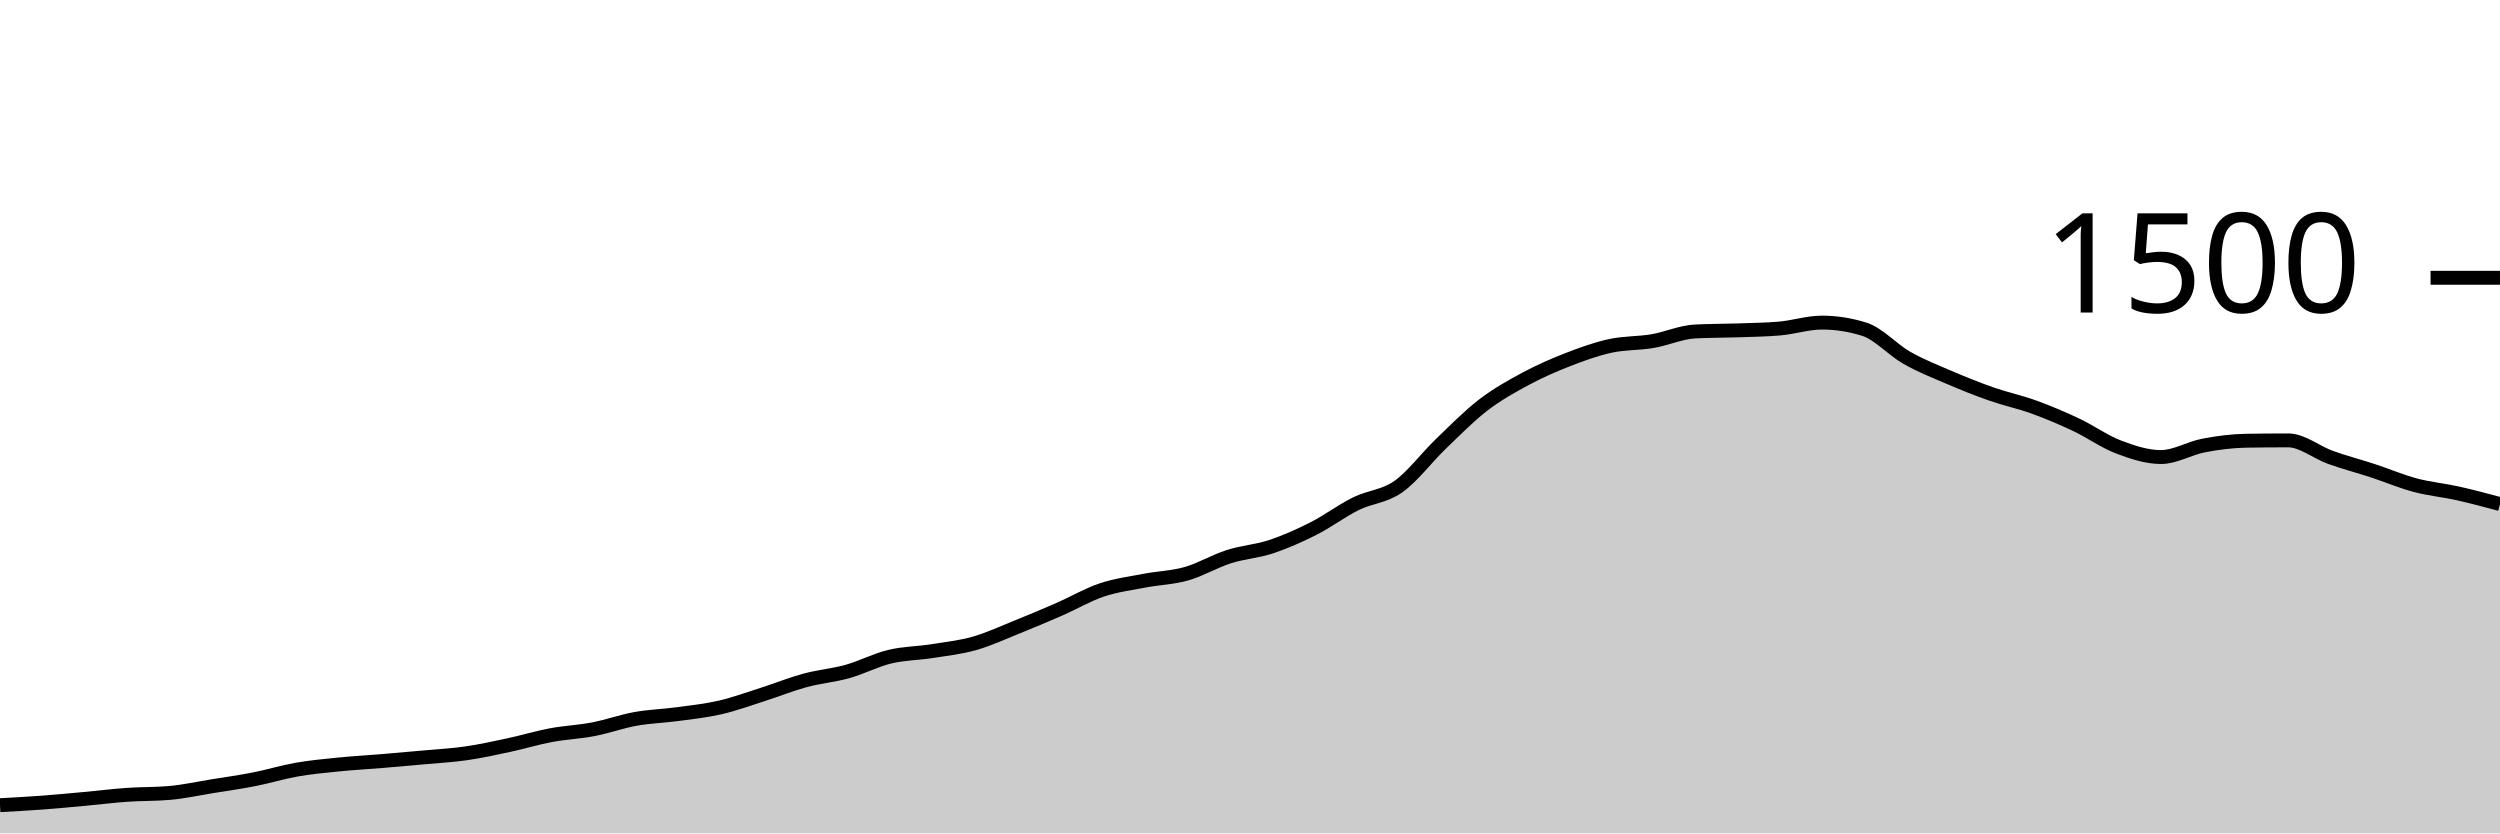
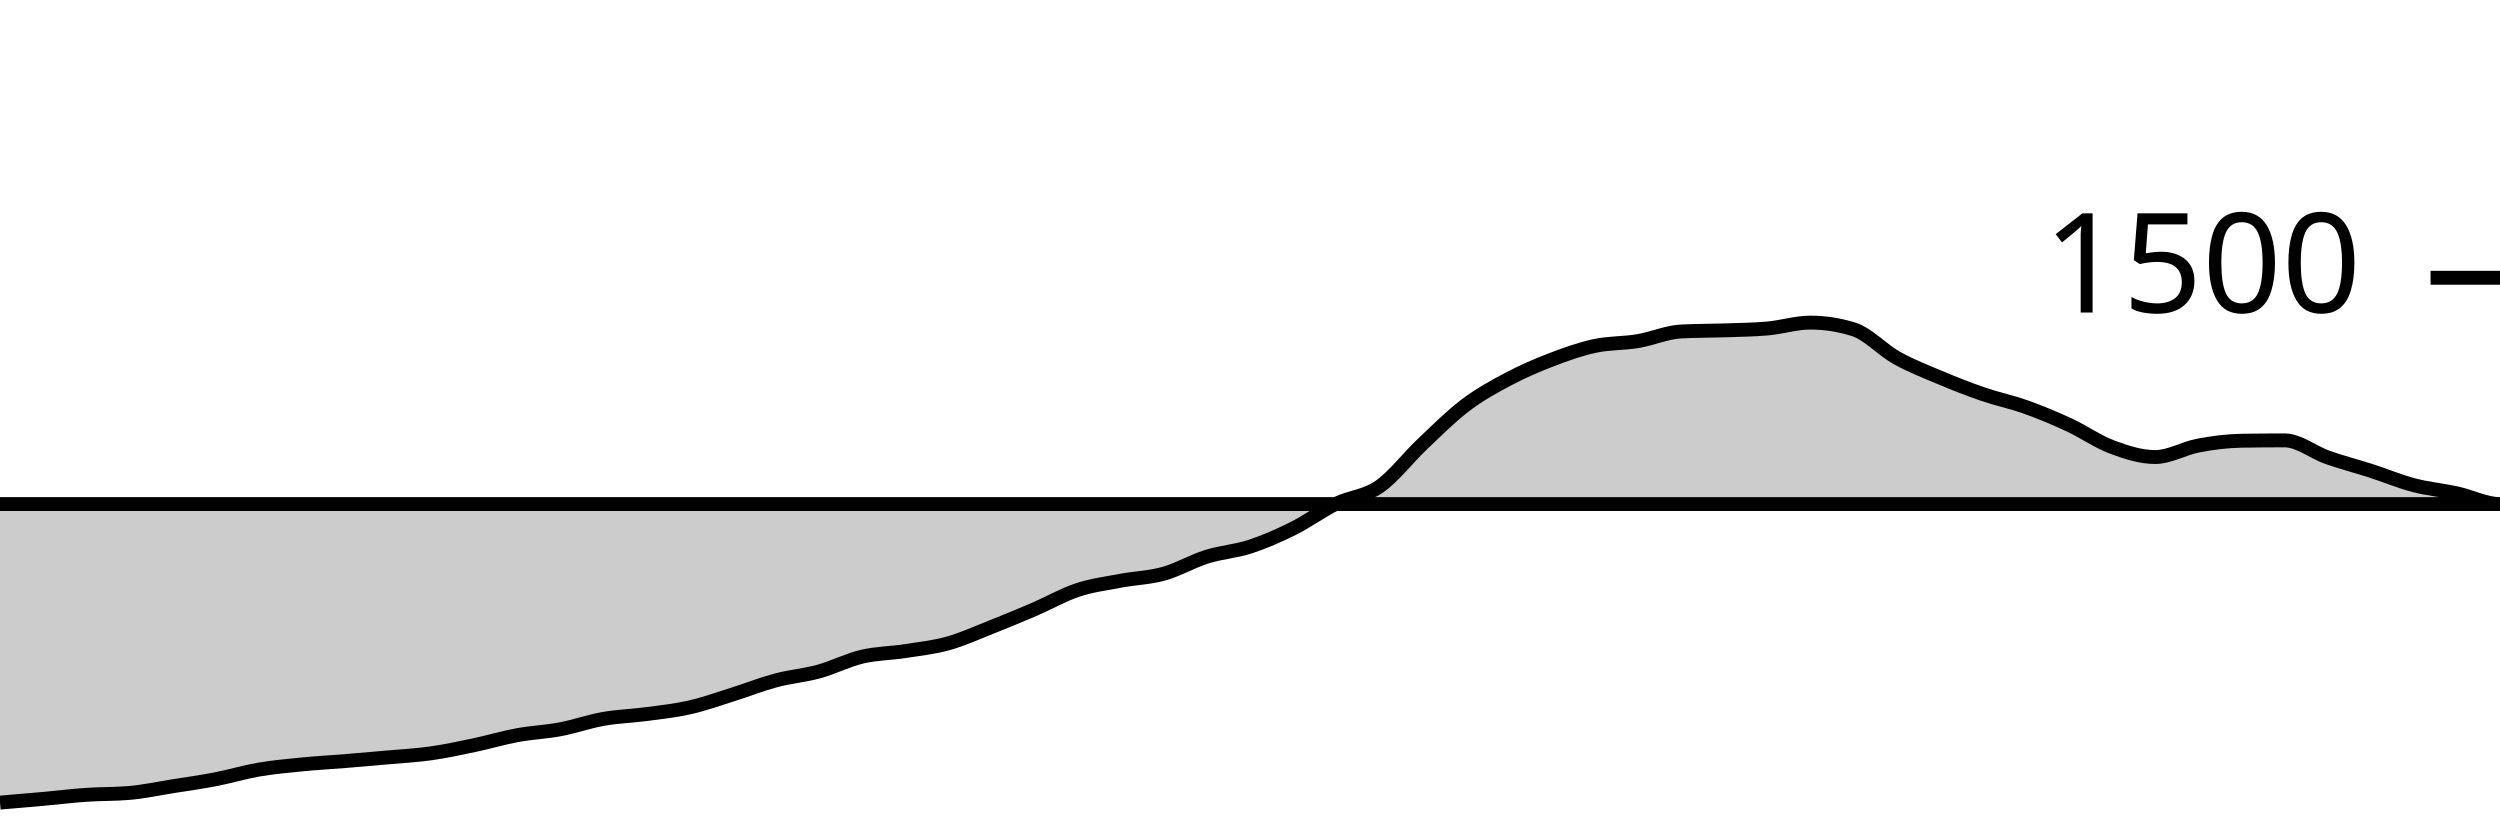
<svg xmlns="http://www.w3.org/2000/svg" viewBox="0 0 180 60">
  <g transform="translate(0,20)">
-     <path class="area" fill="rgba(0, 0, 0, 0.2)" d="M0,37.973C1.017,37.918,2.034,37.862,3.051,37.787C4.068,37.711,5.085,37.613,6.102,37.52C7.119,37.427,8.136,37.298,9.153,37.227C10.169,37.156,11.186,37.182,12.203,37.093C13.22,37.004,14.237,36.778,15.254,36.613C16.271,36.449,17.288,36.307,18.305,36.107C19.322,35.907,20.339,35.591,21.356,35.413C22.373,35.236,23.39,35.142,24.407,35.04C25.424,34.938,26.441,34.884,27.458,34.8C28.475,34.716,29.492,34.627,30.508,34.533C31.525,34.44,32.542,34.387,33.559,34.24C34.576,34.093,35.593,33.871,36.61,33.653C37.627,33.436,38.644,33.124,39.661,32.933C40.678,32.742,41.695,32.702,42.712,32.507C43.729,32.311,44.746,31.942,45.763,31.76C46.78,31.578,47.797,31.551,48.814,31.413C49.831,31.276,50.847,31.169,51.864,30.933C52.881,30.698,53.898,30.324,54.915,30C55.932,29.676,56.949,29.262,57.966,28.987C58.983,28.711,60,28.631,61.017,28.347C62.034,28.062,63.051,27.524,64.068,27.28C65.085,27.036,66.102,27.04,67.119,26.88C68.136,26.72,69.153,26.609,70.169,26.32C71.186,26.031,72.203,25.556,73.22,25.147C74.237,24.738,75.254,24.311,76.271,23.867C77.288,23.422,78.305,22.822,79.322,22.48C80.339,22.138,81.356,22.009,82.373,21.813C83.39,21.618,84.407,21.596,85.424,21.307C86.441,21.018,87.458,20.404,88.475,20.08C89.492,19.756,90.508,19.698,91.525,19.36C92.542,19.022,93.559,18.569,94.576,18.053C95.593,17.538,96.61,16.769,97.627,16.267C98.644,15.764,99.661,15.756,100.678,15.04C101.695,14.324,102.712,12.951,103.729,11.973C104.746,10.996,105.763,9.956,106.78,9.173C107.797,8.391,108.814,7.827,109.831,7.28C110.847,6.733,111.864,6.289,112.881,5.893C113.898,5.498,114.915,5.129,115.932,4.907C116.949,4.684,117.966,4.733,118.983,4.56C120,4.387,121.017,3.92,122.034,3.867C123.051,3.813,124.068,3.822,125.085,3.787C126.102,3.751,127.119,3.742,128.136,3.653C129.153,3.564,130.169,3.227,131.186,3.227C132.203,3.227,133.22,3.387,134.237,3.707C135.254,4.027,136.271,5.182,137.288,5.76C138.305,6.338,139.322,6.738,140.339,7.173C141.356,7.609,142.373,8.018,143.39,8.373C144.407,8.729,145.424,8.938,146.441,9.307C147.458,9.676,148.475,10.107,149.492,10.587C150.508,11.067,151.525,11.8,152.542,12.187C153.559,12.573,154.576,12.907,155.593,12.907C156.61,12.907,157.627,12.276,158.644,12.08C159.661,11.884,160.678,11.751,161.695,11.733C162.712,11.716,163.729,11.707,164.746,11.707C165.763,11.707,166.78,12.569,167.797,12.933C168.814,13.298,169.831,13.56,170.847,13.893C171.864,14.227,172.881,14.662,173.898,14.933C174.915,15.204,175.932,15.293,176.949,15.52C177.966,15.747,178.983,16.02,180,16.293L180,40C178.983,40,177.966,40,176.949,40C175.932,40,174.915,40,173.898,40C172.881,40,171.864,40,170.847,40C169.831,40,168.814,40,167.797,40C166.78,40,165.763,40,164.746,40C163.729,40,162.712,40,161.695,40C160.678,40,159.661,40,158.644,40C157.627,40,156.61,40,155.593,40C154.576,40,153.559,40,152.542,40C151.525,40,150.508,40,149.492,40C148.475,40,147.458,40,146.441,40C145.424,40,144.407,40,143.39,40C142.373,40,141.356,40,140.339,40C139.322,40,138.305,40,137.288,40C136.271,40,135.254,40,134.237,40C133.22,40,132.203,40,131.186,40C130.169,40,129.153,40,128.136,40C127.119,40,126.102,40,125.085,40C124.068,40,123.051,40,122.034,40C121.017,40,120,40,118.983,40C117.966,40,116.949,40,115.932,40C114.915,40,113.898,40,112.881,40C111.864,40,110.847,40,109.831,40C108.814,40,107.797,40,106.78,40C105.763,40,104.746,40,103.729,40C102.712,40,101.695,40,100.678,40C99.661,40,98.644,40,97.627,40C96.61,40,95.593,40,94.576,40C93.559,40,92.542,40,91.525,40C90.508,40,89.492,40,88.475,40C87.458,40,86.441,40,85.424,40C84.407,40,83.39,40,82.373,40C81.356,40,80.339,40,79.322,40C78.305,40,77.288,40,76.271,40C75.254,40,74.237,40,73.22,40C72.203,40,71.186,40,70.169,40C69.153,40,68.136,40,67.119,40C66.102,40,65.085,40,64.068,40C63.051,40,62.034,40,61.017,40C60,40,58.983,40,57.966,40C56.949,40,55.932,40,54.915,40C53.898,40,52.881,40,51.864,40C50.847,40,49.831,40,48.814,40C47.797,40,46.78,40,45.763,40C44.746,40,43.729,40,42.712,40C41.695,40,40.678,40,39.661,40C38.644,40,37.627,40,36.61,40C35.593,40,34.576,40,33.559,40C32.542,40,31.525,40,30.508,40C29.492,40,28.475,40,27.458,40C26.441,40,25.424,40,24.407,40C23.39,40,22.373,40,21.356,40C20.339,40,19.322,40,18.305,40C17.288,40,16.271,40,15.254,40C14.237,40,13.22,40,12.203,40C11.186,40,10.169,40,9.153,40C8.136,40,7.119,40,6.102,40C5.085,40,4.068,40,3.051,40C2.034,40,1.017,40,0,40Z" />
-     <path class="line" stroke="black" fill="none" d="M0,37.973C1.017,37.918,2.034,37.862,3.051,37.787C4.068,37.711,5.085,37.613,6.102,37.52C7.119,37.427,8.136,37.298,9.153,37.227C10.169,37.156,11.186,37.182,12.203,37.093C13.22,37.004,14.237,36.778,15.254,36.613C16.271,36.449,17.288,36.307,18.305,36.107C19.322,35.907,20.339,35.591,21.356,35.413C22.373,35.236,23.39,35.142,24.407,35.04C25.424,34.938,26.441,34.884,27.458,34.8C28.475,34.716,29.492,34.627,30.508,34.533C31.525,34.44,32.542,34.387,33.559,34.24C34.576,34.093,35.593,33.871,36.61,33.653C37.627,33.436,38.644,33.124,39.661,32.933C40.678,32.742,41.695,32.702,42.712,32.507C43.729,32.311,44.746,31.942,45.763,31.76C46.78,31.578,47.797,31.551,48.814,31.413C49.831,31.276,50.847,31.169,51.864,30.933C52.881,30.698,53.898,30.324,54.915,30C55.932,29.676,56.949,29.262,57.966,28.987C58.983,28.711,60,28.631,61.017,28.347C62.034,28.062,63.051,27.524,64.068,27.28C65.085,27.036,66.102,27.04,67.119,26.88C68.136,26.72,69.153,26.609,70.169,26.32C71.186,26.031,72.203,25.556,73.22,25.147C74.237,24.738,75.254,24.311,76.271,23.867C77.288,23.422,78.305,22.822,79.322,22.48C80.339,22.138,81.356,22.009,82.373,21.813C83.39,21.618,84.407,21.596,85.424,21.307C86.441,21.018,87.458,20.404,88.475,20.08C89.492,19.756,90.508,19.698,91.525,19.36C92.542,19.022,93.559,18.569,94.576,18.053C95.593,17.538,96.61,16.769,97.627,16.267C98.644,15.764,99.661,15.756,100.678,15.04C101.695,14.324,102.712,12.951,103.729,11.973C104.746,10.996,105.763,9.956,106.78,9.173C107.797,8.391,108.814,7.827,109.831,7.28C110.847,6.733,111.864,6.289,112.881,5.893C113.898,5.498,114.915,5.129,115.932,4.907C116.949,4.684,117.966,4.733,118.983,4.56C120,4.387,121.017,3.92,122.034,3.867C123.051,3.813,124.068,3.822,125.085,3.787C126.102,3.751,127.119,3.742,128.136,3.653C129.153,3.564,130.169,3.227,131.186,3.227C132.203,3.227,133.22,3.387,134.237,3.707C135.254,4.027,136.271,5.182,137.288,5.76C138.305,6.338,139.322,6.738,140.339,7.173C141.356,7.609,142.373,8.018,143.39,8.373C144.407,8.729,145.424,8.938,146.441,9.307C147.458,9.676,148.475,10.107,149.492,10.587C150.508,11.067,151.525,11.8,152.542,12.187C153.559,12.573,154.576,12.907,155.593,12.907C156.61,12.907,157.627,12.276,158.644,12.08C159.661,11.884,160.678,11.751,161.695,11.733C162.712,11.716,163.729,11.707,164.746,11.707C165.763,11.707,166.78,12.569,167.797,12.933C168.814,13.298,169.831,13.56,170.847,13.893C171.864,14.227,172.881,14.662,173.898,14.933C174.915,15.204,175.932,15.293,176.949,15.52C177.966,15.747,178.983,16.02,180,16.293" />
+     <path class="area" fill="rgba(0, 0, 0, 0.2)" d="M0,37.787C1.034,37.7,2.069,37.613,3.103,37.52C4.138,37.427,5.172,37.298,6.207,37.227C7.241,37.156,8.276,37.182,9.31,37.093C10.345,37.004,11.379,36.778,12.414,36.613C13.448,36.449,14.483,36.307,15.517,36.107C16.552,35.907,17.586,35.591,18.621,35.413C19.655,35.236,20.69,35.142,21.724,35.04C22.759,34.938,23.793,34.884,24.828,34.8C25.862,34.716,26.897,34.627,27.931,34.533C28.966,34.44,30,34.387,31.034,34.24C32.069,34.093,33.103,33.871,34.138,33.653C35.172,33.436,36.207,33.124,37.241,32.933C38.276,32.742,39.31,32.702,40.345,32.507C41.379,32.311,42.414,31.942,43.448,31.76C44.483,31.578,45.517,31.551,46.552,31.413C47.586,31.276,48.621,31.169,49.655,30.933C50.69,30.698,51.724,30.324,52.759,30C53.793,29.676,54.828,29.262,55.862,28.987C56.897,28.711,57.931,28.631,58.966,28.347C60,28.062,61.034,27.524,62.069,27.28C63.103,27.036,64.138,27.04,65.172,26.88C66.207,26.72,67.241,26.609,68.276,26.32C69.31,26.031,70.345,25.556,71.379,25.147C72.414,24.738,73.448,24.311,74.483,23.867C75.517,23.422,76.552,22.822,77.586,22.48C78.621,22.138,79.655,22.009,80.69,21.813C81.724,21.618,82.759,21.596,83.793,21.307C84.828,21.018,85.862,20.404,86.897,20.08C87.931,19.756,88.966,19.698,90,19.36C91.034,19.022,92.069,18.569,93.103,18.053C94.138,17.538,95.172,16.769,96.207,16.267C97.241,15.764,98.276,15.756,99.31,15.04C100.345,14.324,101.379,12.951,102.414,11.973C103.448,10.996,104.483,9.956,105.517,9.173C106.552,8.391,107.586,7.827,108.621,7.28C109.655,6.733,110.69,6.289,111.724,5.893C112.759,5.498,113.793,5.129,114.828,4.907C115.862,4.684,116.897,4.733,117.931,4.56C118.966,4.387,120,3.92,121.034,3.867C122.069,3.813,123.103,3.822,124.138,3.787C125.172,3.751,126.207,3.742,127.241,3.653C128.276,3.564,129.31,3.227,130.345,3.227C131.379,3.227,132.414,3.387,133.448,3.707C134.483,4.027,135.517,5.182,136.552,5.76C137.586,6.338,138.621,6.738,139.655,7.173C140.69,7.609,141.724,8.018,142.759,8.373C143.793,8.729,144.828,8.938,145.862,9.307C146.897,9.676,147.931,10.107,148.966,10.587C150,11.067,151.034,11.8,152.069,12.187C153.103,12.573,154.138,12.907,155.172,12.907C156.207,12.907,157.241,12.276,158.276,12.08C159.31,11.884,160.345,11.751,161.379,11.733C162.414,11.716,163.448,11.707,164.483,11.707C165.517,11.707,166.552,12.569,167.586,12.933C168.621,13.298,169.655,13.56,170.69,13.893C171.724,14.227,172.759,14.662,173.793,14.933C174.828,15.204,175.862,15.293,176.897,15.52C177.931,15.747,178.966,16.293,180,16.293C-18956.897,16.293,-38093.793,18.333,-57230.69,20.373L-57230.69,40C-38093.793,40,-18956.897,40,180,40C178.966,40,177.931,40,176.897,40C175.862,40,174.828,40,173.793,40C172.759,40,171.724,40,170.69,40C169.655,40,168.621,40,167.586,40C166.552,40,165.517,40,164.483,40C163.448,40,162.414,40,161.379,40C160.345,40,159.31,40,158.276,40C157.241,40,156.207,40,155.172,40C154.138,40,153.103,40,152.069,40C151.034,40,150,40,148.966,40C147.931,40,146.897,40,145.862,40C144.828,40,143.793,40,142.759,40C141.724,40,140.69,40,139.655,40C138.621,40,137.586,40,136.552,40C135.517,40,134.483,40,133.448,40C132.414,40,131.379,40,130.345,40C129.31,40,128.276,40,127.241,40C126.207,40,125.172,40,124.138,40C123.103,40,122.069,40,121.034,40C120,40,118.966,40,117.931,40C116.897,40,115.862,40,114.828,40C113.793,40,112.759,40,111.724,40C110.69,40,109.655,40,108.621,40C107.586,40,106.552,40,105.517,40C104.483,40,103.448,40,102.414,40C101.379,40,100.345,40,99.31,40C98.276,40,97.241,40,96.207,40C95.172,40,94.138,40,93.103,40C92.069,40,91.034,40,90,40C88.966,40,87.931,40,86.897,40C85.862,40,84.828,40,83.793,40C82.759,40,81.724,40,80.69,40C79.655,40,78.621,40,77.586,40C76.552,40,75.517,40,74.483,40C73.448,40,72.414,40,71.379,40C70.345,40,69.31,40,68.276,40C67.241,40,66.207,40,65.172,40C64.138,40,63.103,40,62.069,40C61.034,40,60,40,58.966,40C57.931,40,56.897,40,55.862,40C54.828,40,53.793,40,52.759,40C51.724,40,50.69,40,49.655,40C48.621,40,47.586,40,46.552,40C45.517,40,44.483,40,43.448,40C42.414,40,41.379,40,40.345,40C39.31,40,38.276,40,37.241,40C36.207,40,35.172,40,34.138,40C33.103,40,32.069,40,31.034,40C30,40,28.966,40,27.931,40C26.897,40,25.862,40,24.828,40C23.793,40,22.759,40,21.724,40C20.69,40,19.655,40,18.621,40C17.586,40,16.552,40,15.517,40C14.483,40,13.448,40,12.414,40C11.379,40,10.345,40,9.31,40C8.276,40,7.241,40,6.207,40C5.172,40,4.138,40,3.103,40C2.069,40,1.034,40,0,40Z" />
+     <path class="line" stroke="black" fill="none" d="M0,37.787C1.034,37.7,2.069,37.613,3.103,37.52C4.138,37.427,5.172,37.298,6.207,37.227C7.241,37.156,8.276,37.182,9.31,37.093C10.345,37.004,11.379,36.778,12.414,36.613C13.448,36.449,14.483,36.307,15.517,36.107C16.552,35.907,17.586,35.591,18.621,35.413C19.655,35.236,20.69,35.142,21.724,35.04C22.759,34.938,23.793,34.884,24.828,34.8C25.862,34.716,26.897,34.627,27.931,34.533C28.966,34.44,30,34.387,31.034,34.24C32.069,34.093,33.103,33.871,34.138,33.653C35.172,33.436,36.207,33.124,37.241,32.933C38.276,32.742,39.31,32.702,40.345,32.507C41.379,32.311,42.414,31.942,43.448,31.76C44.483,31.578,45.517,31.551,46.552,31.413C47.586,31.276,48.621,31.169,49.655,30.933C50.69,30.698,51.724,30.324,52.759,30C53.793,29.676,54.828,29.262,55.862,28.987C56.897,28.711,57.931,28.631,58.966,28.347C60,28.062,61.034,27.524,62.069,27.28C63.103,27.036,64.138,27.04,65.172,26.88C66.207,26.72,67.241,26.609,68.276,26.32C69.31,26.031,70.345,25.556,71.379,25.147C72.414,24.738,73.448,24.311,74.483,23.867C75.517,23.422,76.552,22.822,77.586,22.48C78.621,22.138,79.655,22.009,80.69,21.813C81.724,21.618,82.759,21.596,83.793,21.307C84.828,21.018,85.862,20.404,86.897,20.08C87.931,19.756,88.966,19.698,90,19.36C91.034,19.022,92.069,18.569,93.103,18.053C94.138,17.538,95.172,16.769,96.207,16.267C97.241,15.764,98.276,15.756,99.31,15.04C100.345,14.324,101.379,12.951,102.414,11.973C103.448,10.996,104.483,9.956,105.517,9.173C106.552,8.391,107.586,7.827,108.621,7.28C109.655,6.733,110.69,6.289,111.724,5.893C112.759,5.498,113.793,5.129,114.828,4.907C115.862,4.684,116.897,4.733,117.931,4.56C118.966,4.387,120,3.92,121.034,3.867C122.069,3.813,123.103,3.822,124.138,3.787C125.172,3.751,126.207,3.742,127.241,3.653C128.276,3.564,129.31,3.227,130.345,3.227C131.379,3.227,132.414,3.387,133.448,3.707C134.483,4.027,135.517,5.182,136.552,5.76C137.586,6.338,138.621,6.738,139.655,7.173C140.69,7.609,141.724,8.018,142.759,8.373C143.793,8.729,144.828,8.938,145.862,9.307C146.897,9.676,147.931,10.107,148.966,10.587C150,11.067,151.034,11.8,152.069,12.187C153.103,12.573,154.138,12.907,155.172,12.907C156.207,12.907,157.241,12.276,158.276,12.08C159.31,11.884,160.345,11.751,161.379,11.733C162.414,11.716,163.448,11.707,164.483,11.707C165.517,11.707,166.552,12.569,167.586,12.933C168.621,13.298,169.655,13.56,170.69,13.893C171.724,14.227,172.759,14.662,173.793,14.933C174.828,15.204,175.862,15.293,176.897,15.52C177.931,15.747,178.966,16.293,180,16.293C-18956.897,16.293,-38093.793,18.333,-57230.69,20.373" />
    <path class="axis-ceiling" stroke-width="1" stroke="black" fill="none" d="M175,0L180,0" />
    <text class="axis-ceiling-label" font-family="sans-serif" text-anchor="end" font-size="10px" x="170" y="2.5">1500</text>
  </g>
</svg>
